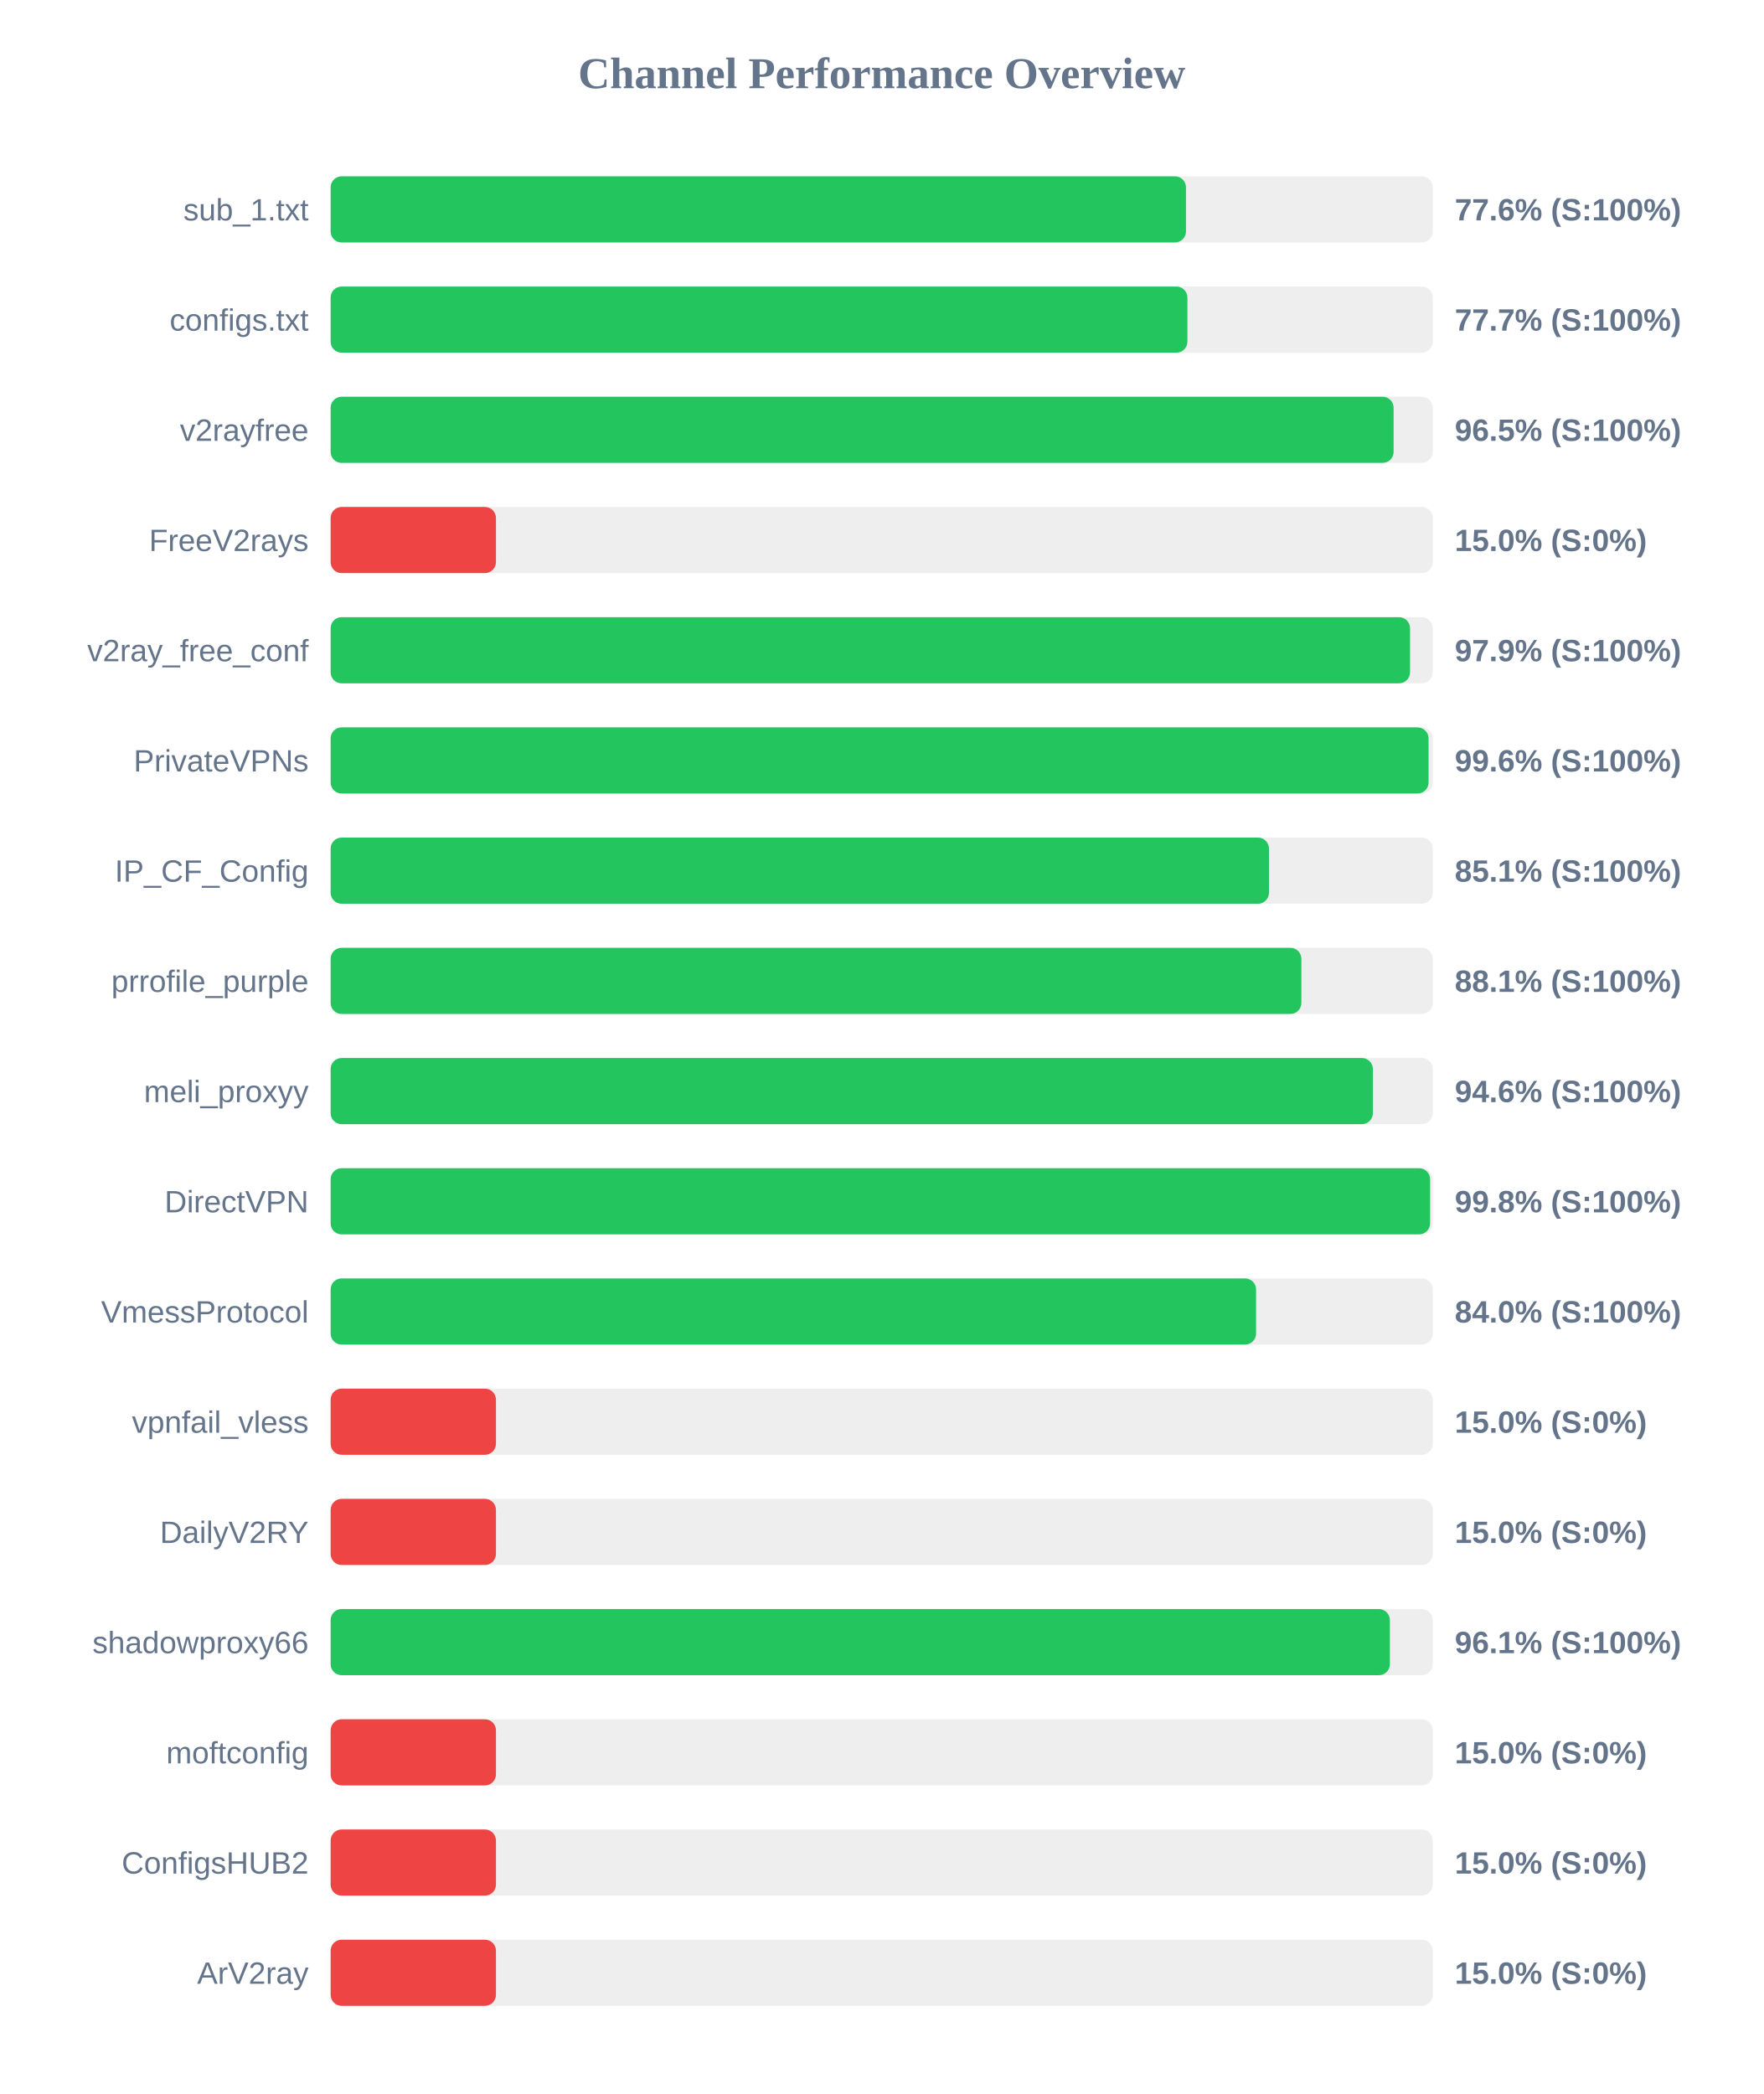
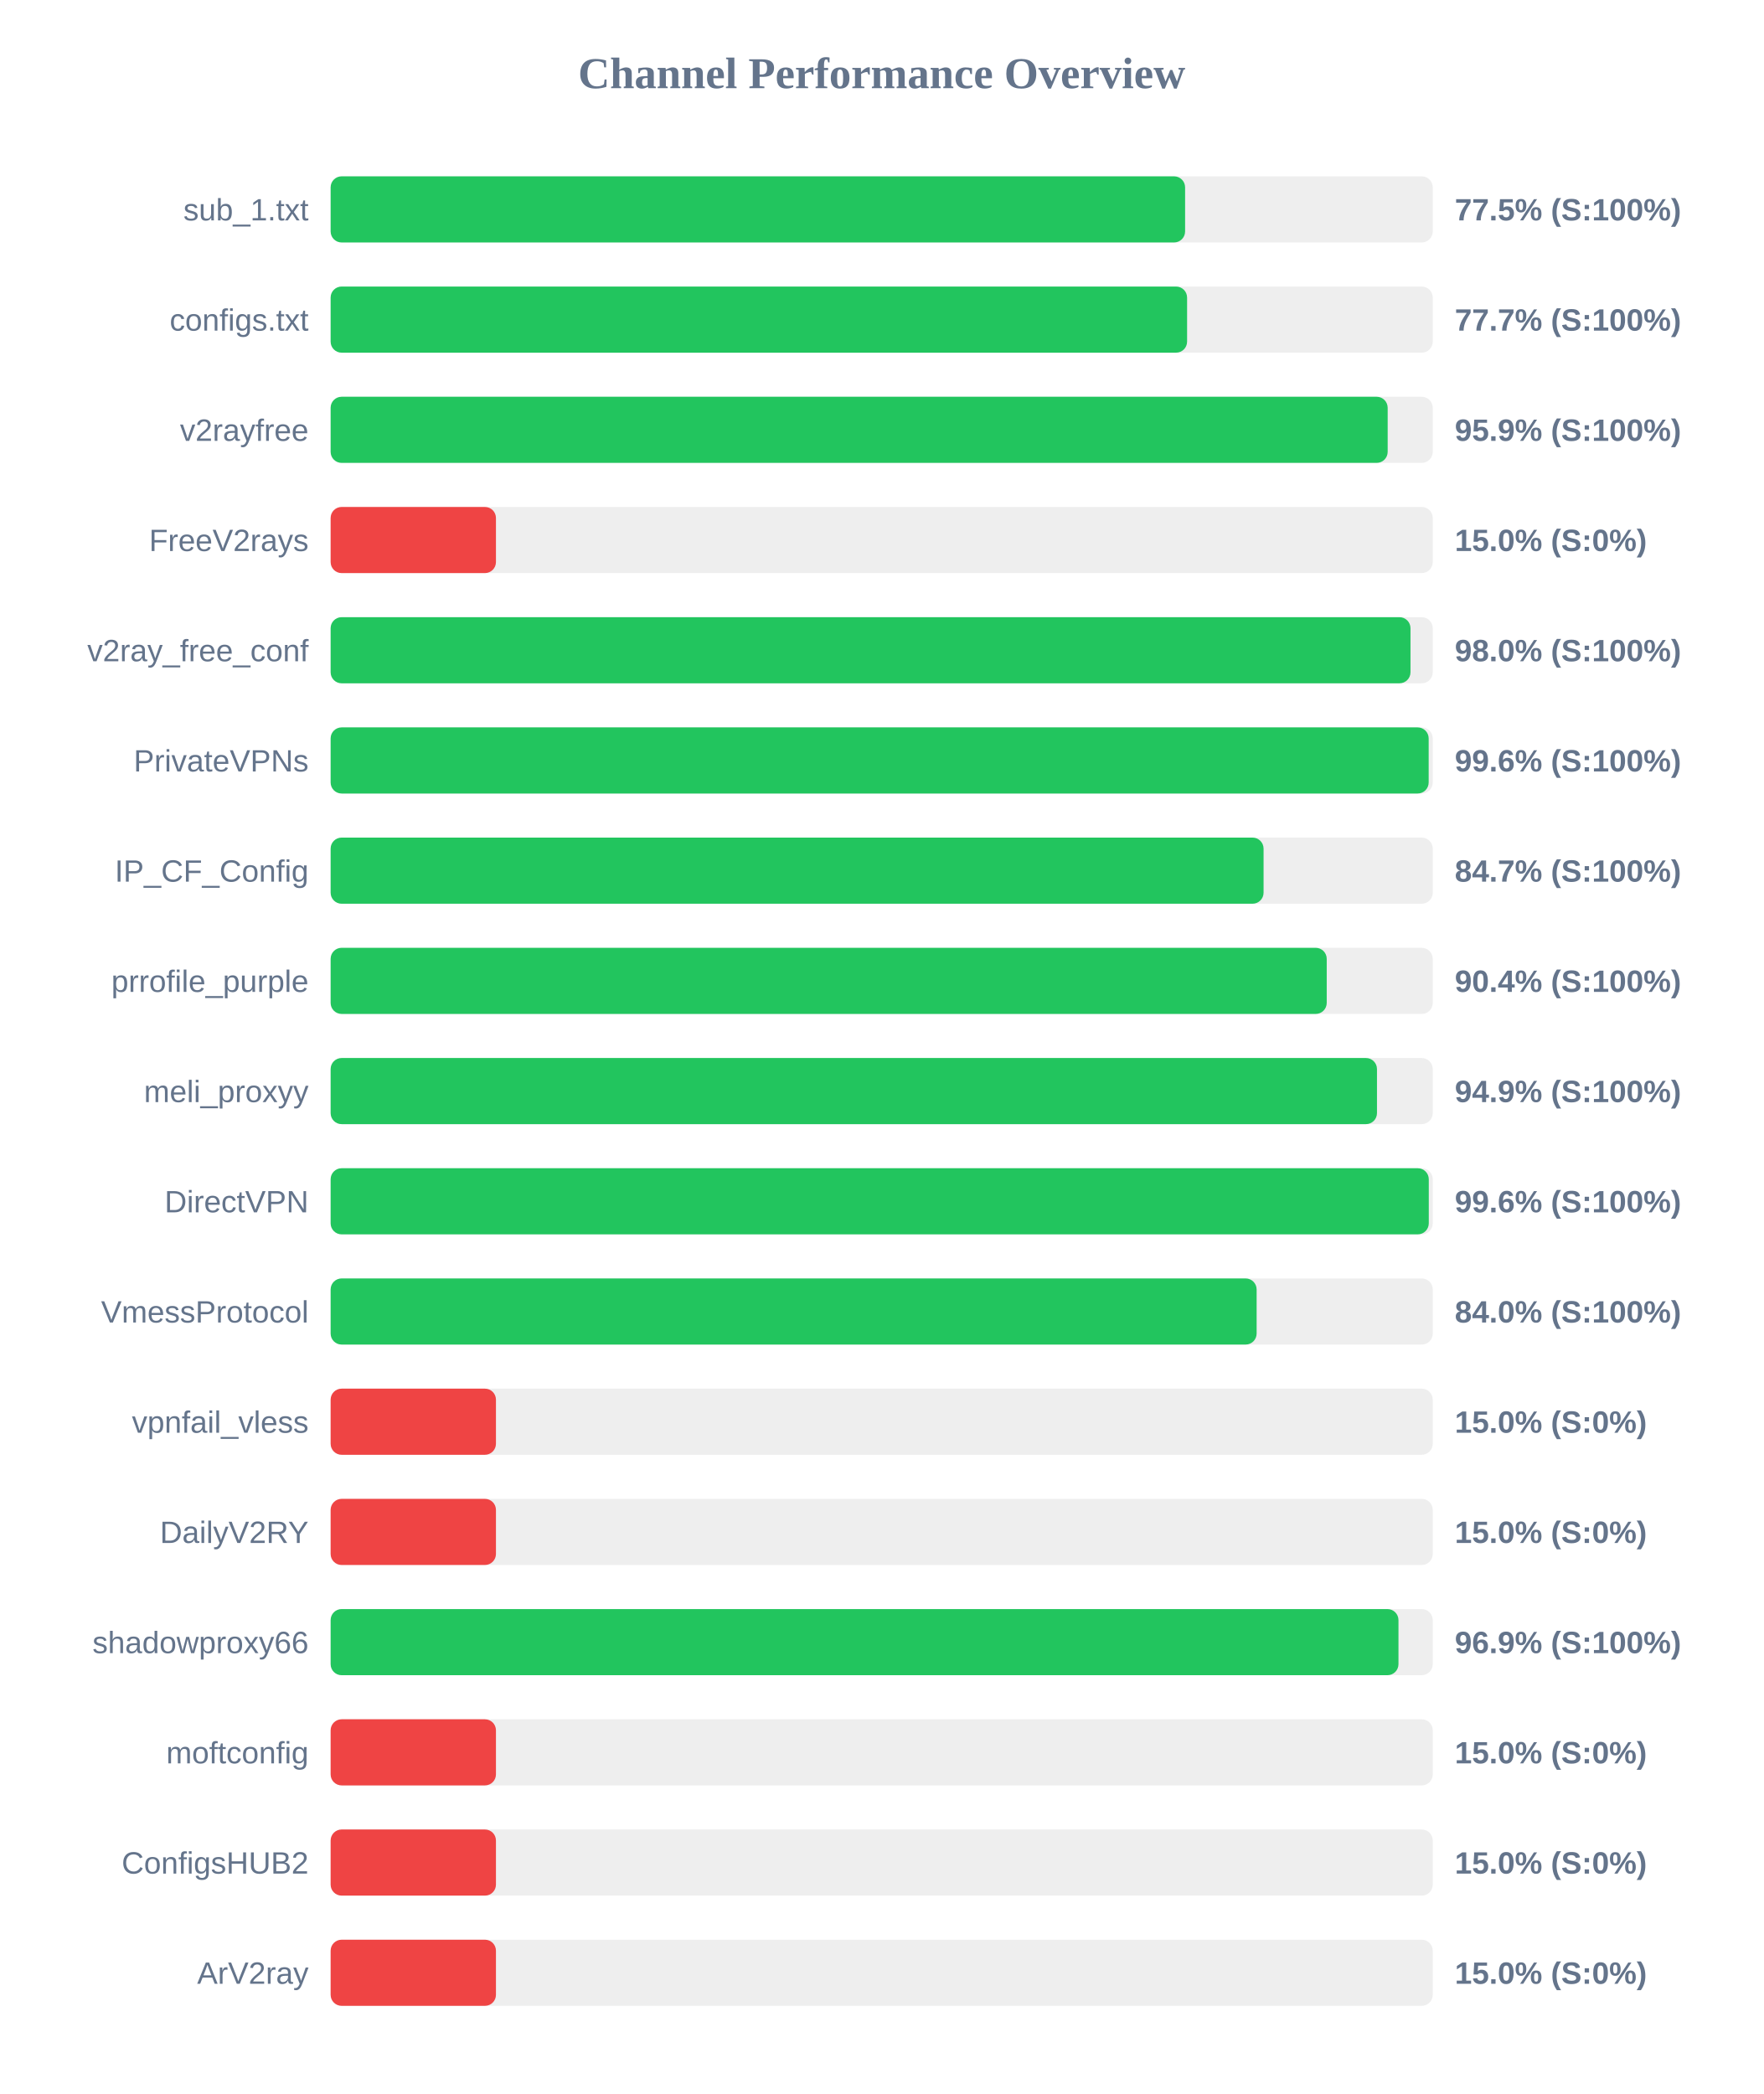
<svg xmlns="http://www.w3.org/2000/svg" width="800" height="950" version="1.1">
  <style>
        .row { font: 14px Arial; fill: #64748b; }
        .score { font: bold 14px Arial; fill: #64748b; }
    </style>
  <text x="400" y="40" text-anchor="middle" font-size="20px" font-weight="bold" fill="#64748b">Channel Performance Overview</text>
  <rect x="150" y="80" width="500" height="30" fill="#eee" rx="5" />
-   <rect x="150" y="80" width="388.05" height="30" fill="#22c55e" rx="5" />
+   <rect x="150" y="80" width="387.65" height="30" fill="#22c55e" rx="5" />
  <text x="140" y="100" text-anchor="end" class="row">sub_1.txt</text>
-   <text x="660" y="100" text-anchor="start" class="score">77.6% (S:100%)</text>
+   <text x="660" y="100" text-anchor="start" class="score">77.5% (S:100%)</text>
  <rect x="150" y="130" width="500" height="30" fill="#eee" rx="5" />
-   <rect x="150" y="130" width="388.7" height="30" fill="#22c55e" rx="5" />
+   <rect x="150" y="130" width="388.55" height="30" fill="#22c55e" rx="5" />
  <text x="140" y="150" text-anchor="end" class="row">configs.txt</text>
  <text x="660" y="150" text-anchor="start" class="score">77.7% (S:100%)</text>
  <rect x="150" y="180" width="500" height="30" fill="#eee" rx="5" />
-   <rect x="150" y="180" width="482.25" height="30" fill="#22c55e" rx="5" />
+   <rect x="150" y="180" width="479.55" height="30" fill="#22c55e" rx="5" />
  <text x="140" y="200" text-anchor="end" class="row">v2rayfree</text>
-   <text x="660" y="200" text-anchor="start" class="score">96.5% (S:100%)</text>
+   <text x="660" y="200" text-anchor="start" class="score">95.9% (S:100%)</text>
  <rect x="150" y="230" width="500" height="30" fill="#eee" rx="5" />
  <rect x="150" y="230" width="75.0" height="30" fill="#ef4444" rx="5" />
  <text x="140" y="250" text-anchor="end" class="row">FreeV2rays</text>
  <text x="660" y="250" text-anchor="start" class="score">15.0% (S:0%)</text>
  <rect x="150" y="280" width="500" height="30" fill="#eee" rx="5" />
-   <rect x="150" y="280" width="489.7" height="30" fill="#22c55e" rx="5" />
+   <rect x="150" y="280" width="489.9" height="30" fill="#22c55e" rx="5" />
  <text x="140" y="300" text-anchor="end" class="row">v2ray_free_conf</text>
-   <text x="660" y="300" text-anchor="start" class="score">97.9% (S:100%)</text>
+   <text x="660" y="300" text-anchor="start" class="score">98.0% (S:100%)</text>
  <rect x="150" y="330" width="500" height="30" fill="#eee" rx="5" />
-   <rect x="150" y="330" width="498.1" height="30" fill="#22c55e" rx="5" />
+   <rect x="150" y="330" width="498.15" height="30" fill="#22c55e" rx="5" />
  <text x="140" y="350" text-anchor="end" class="row">PrivateVPNs</text>
  <text x="660" y="350" text-anchor="start" class="score">99.6% (S:100%)</text>
  <rect x="150" y="380" width="500" height="30" fill="#eee" rx="5" />
-   <rect x="150" y="380" width="425.7" height="30" fill="#22c55e" rx="5" />
+   <rect x="150" y="380" width="423.25" height="30" fill="#22c55e" rx="5" />
  <text x="140" y="400" text-anchor="end" class="row">IP_CF_Config</text>
-   <text x="660" y="400" text-anchor="start" class="score">85.1% (S:100%)</text>
+   <text x="660" y="400" text-anchor="start" class="score">84.7% (S:100%)</text>
  <rect x="150" y="430" width="500" height="30" fill="#eee" rx="5" />
-   <rect x="150" y="430" width="440.4" height="30" fill="#22c55e" rx="5" />
+   <rect x="150" y="430" width="451.9" height="30" fill="#22c55e" rx="5" />
  <text x="140" y="450" text-anchor="end" class="row">prrofile_purple</text>
-   <text x="660" y="450" text-anchor="start" class="score">88.1% (S:100%)</text>
+   <text x="660" y="450" text-anchor="start" class="score">90.4% (S:100%)</text>
  <rect x="150" y="480" width="500" height="30" fill="#eee" rx="5" />
-   <rect x="150" y="480" width="472.85" height="30" fill="#22c55e" rx="5" />
+   <rect x="150" y="480" width="474.7" height="30" fill="#22c55e" rx="5" />
  <text x="140" y="500" text-anchor="end" class="row">meli_proxyy</text>
-   <text x="660" y="500" text-anchor="start" class="score">94.6% (S:100%)</text>
+   <text x="660" y="500" text-anchor="start" class="score">94.9% (S:100%)</text>
  <rect x="150" y="530" width="500" height="30" fill="#eee" rx="5" />
-   <rect x="150" y="530" width="498.8" height="30" fill="#22c55e" rx="5" />
+   <rect x="150" y="530" width="498.2" height="30" fill="#22c55e" rx="5" />
  <text x="140" y="550" text-anchor="end" class="row">DirectVPN</text>
-   <text x="660" y="550" text-anchor="start" class="score">99.8% (S:100%)</text>
+   <text x="660" y="550" text-anchor="start" class="score">99.6% (S:100%)</text>
  <rect x="150" y="580" width="500" height="30" fill="#eee" rx="5" />
-   <rect x="150" y="580" width="419.85" height="30" fill="#22c55e" rx="5" />
+   <rect x="150" y="580" width="420.1" height="30" fill="#22c55e" rx="5" />
  <text x="140" y="600" text-anchor="end" class="row">VmessProtocol</text>
  <text x="660" y="600" text-anchor="start" class="score">84.0% (S:100%)</text>
  <rect x="150" y="630" width="500" height="30" fill="#eee" rx="5" />
  <rect x="150" y="630" width="75.0" height="30" fill="#ef4444" rx="5" />
  <text x="140" y="650" text-anchor="end" class="row">vpnfail_vless</text>
  <text x="660" y="650" text-anchor="start" class="score">15.0% (S:0%)</text>
  <rect x="150" y="680" width="500" height="30" fill="#eee" rx="5" />
  <rect x="150" y="680" width="75.0" height="30" fill="#ef4444" rx="5" />
  <text x="140" y="700" text-anchor="end" class="row">DailyV2RY</text>
  <text x="660" y="700" text-anchor="start" class="score">15.0% (S:0%)</text>
  <rect x="150" y="730" width="500" height="30" fill="#eee" rx="5" />
-   <rect x="150" y="730" width="480.55" height="30" fill="#22c55e" rx="5" />
+   <rect x="150" y="730" width="484.45" height="30" fill="#22c55e" rx="5" />
  <text x="140" y="750" text-anchor="end" class="row">shadowproxy66</text>
-   <text x="660" y="750" text-anchor="start" class="score">96.1% (S:100%)</text>
+   <text x="660" y="750" text-anchor="start" class="score">96.9% (S:100%)</text>
  <rect x="150" y="780" width="500" height="30" fill="#eee" rx="5" />
  <rect x="150" y="780" width="75.0" height="30" fill="#ef4444" rx="5" />
  <text x="140" y="800" text-anchor="end" class="row">moftconfig</text>
  <text x="660" y="800" text-anchor="start" class="score">15.0% (S:0%)</text>
  <rect x="150" y="830" width="500" height="30" fill="#eee" rx="5" />
  <rect x="150" y="830" width="75.0" height="30" fill="#ef4444" rx="5" />
  <text x="140" y="850" text-anchor="end" class="row">ConfigsHUB2</text>
  <text x="660" y="850" text-anchor="start" class="score">15.0% (S:0%)</text>
  <rect x="150" y="880" width="500" height="30" fill="#eee" rx="5" />
  <rect x="150" y="880" width="75.0" height="30" fill="#ef4444" rx="5" />
  <text x="140" y="900" text-anchor="end" class="row">ArV2ray</text>
  <text x="660" y="900" text-anchor="start" class="score">15.0% (S:0%)</text>
</svg>
